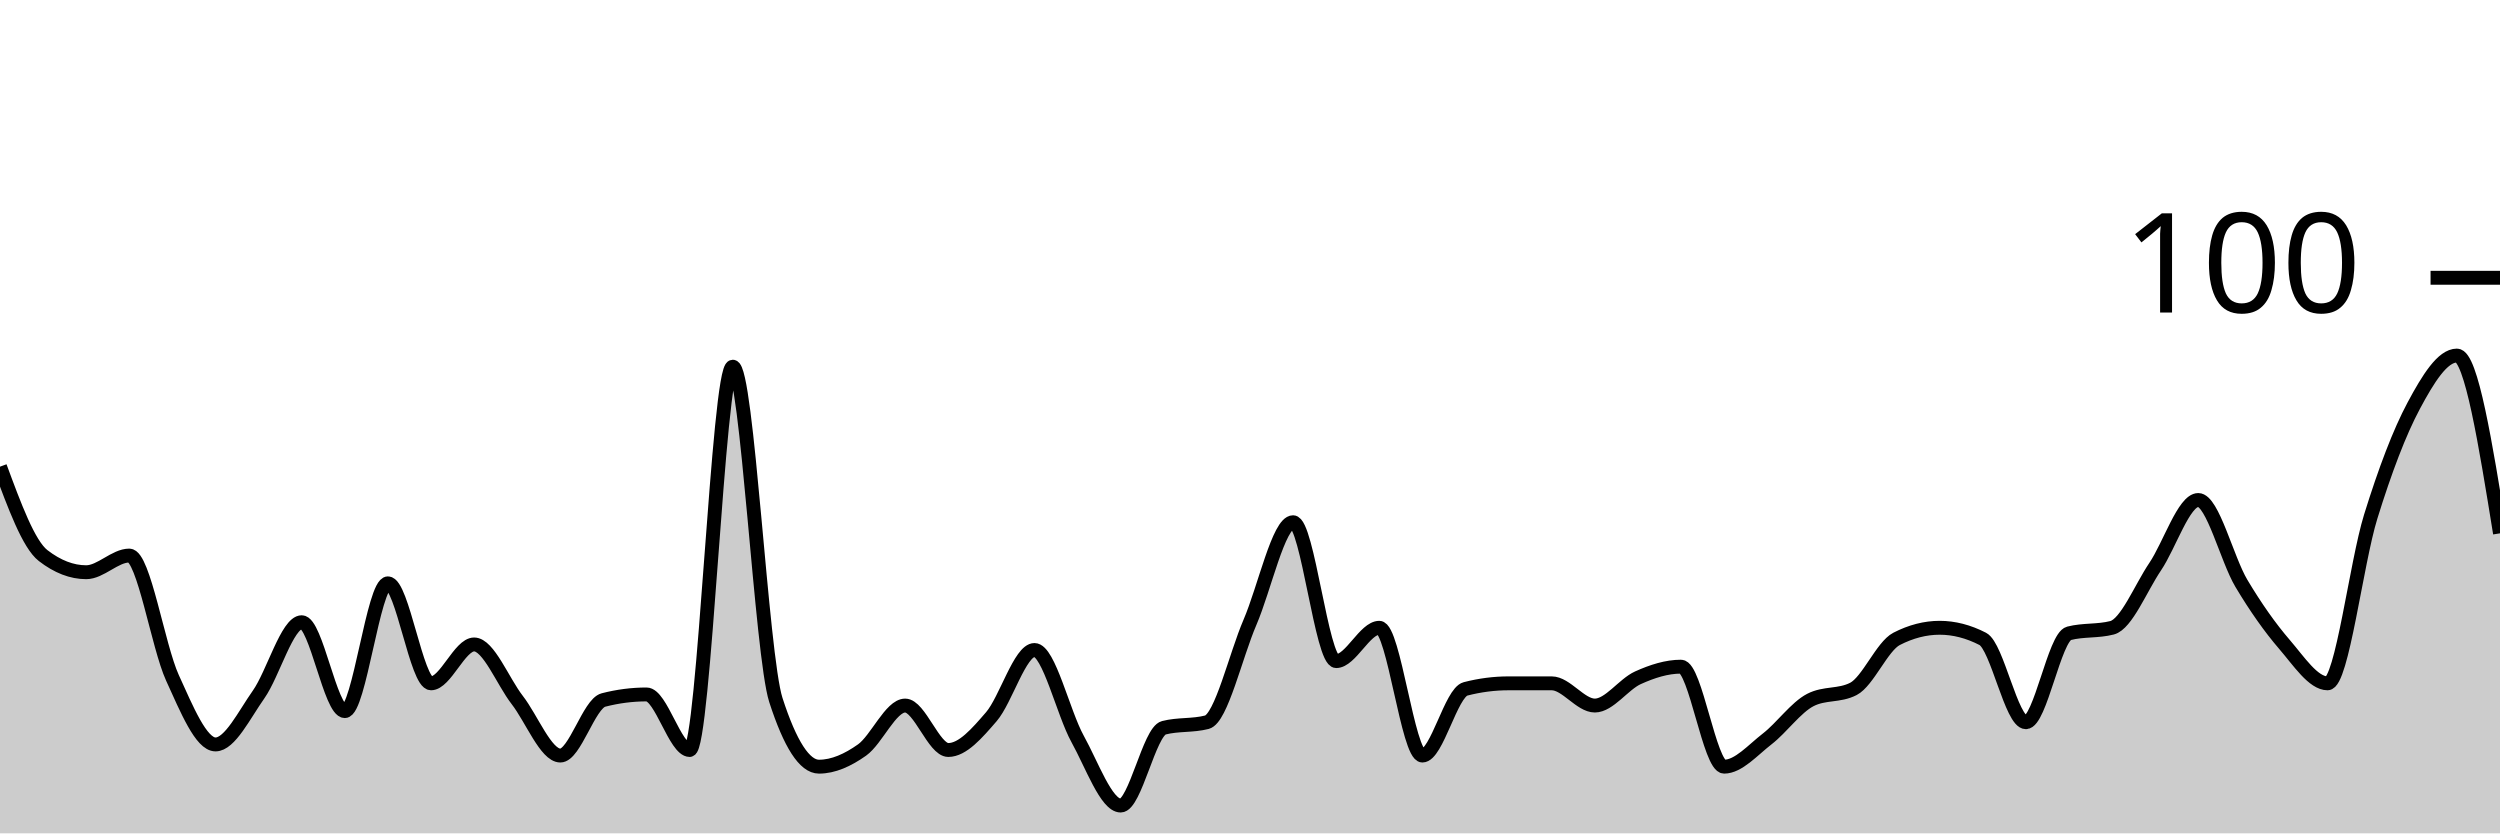
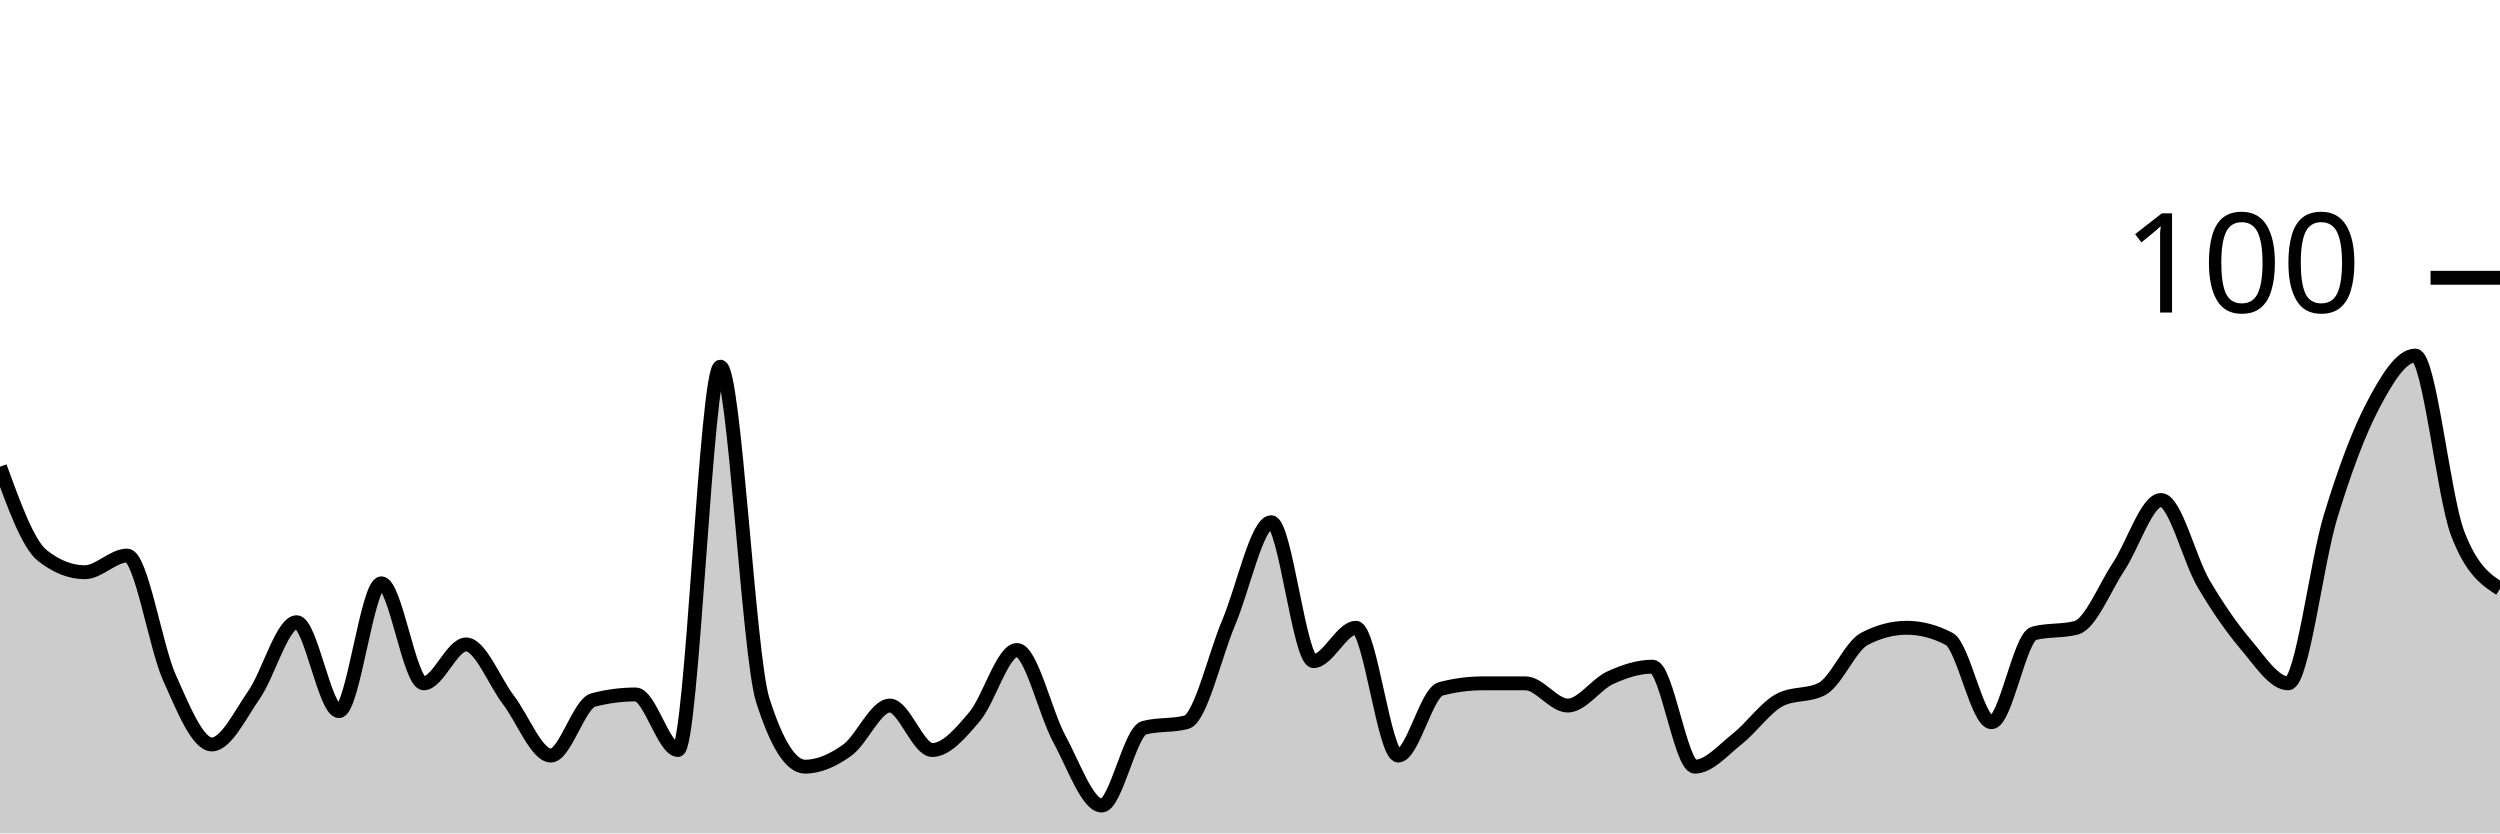
<svg xmlns="http://www.w3.org/2000/svg" viewBox="0 0 180 60">
  <g transform="translate(0,20)">
-     <path class="area" fill="rgba(0, 0, 0, 0.2)" d="M0,13.6C1.034,16.4,2.069,19.2,3.103,20C4.138,20.8,5.172,21.2,6.207,21.2C7.241,21.2,8.276,20,9.31,20C10.345,20,11.379,26.533,12.414,28.8C13.448,31.067,14.483,33.6,15.517,33.6C16.552,33.6,17.586,31.467,18.621,30C19.655,28.533,20.69,24.8,21.724,24.8C22.759,24.8,23.793,31.2,24.828,31.2C25.862,31.2,26.897,22,27.931,22C28.966,22,30,29.2,31.034,29.2C32.069,29.2,33.103,26.4,34.138,26.4C35.172,26.4,36.207,29.067,37.241,30.4C38.276,31.733,39.31,34.4,40.345,34.4C41.379,34.4,42.414,30.667,43.448,30.4C44.483,30.133,45.517,30,46.552,30C47.586,30,48.621,34,49.655,34C50.69,34,51.724,6.4,52.759,6.4C53.793,6.4,54.828,27.2,55.862,30.4C56.897,33.6,57.931,35.2,58.966,35.2C60,35.2,61.034,34.733,62.069,34C63.103,33.267,64.138,30.8,65.172,30.8C66.207,30.8,67.241,34,68.276,34C69.31,34,70.345,32.8,71.379,31.6C72.414,30.4,73.448,26.8,74.483,26.8C75.517,26.8,76.552,31.333,77.586,33.2C78.621,35.067,79.655,38,80.69,38C81.724,38,82.759,32.667,83.793,32.4C84.828,32.133,85.862,32.267,86.897,32C87.931,31.733,88.966,27.2,90,24.8C91.034,22.4,92.069,17.6,93.103,17.6C94.138,17.6,95.172,27.6,96.207,27.6C97.241,27.6,98.276,25.2,99.31,25.2C100.345,25.2,101.379,34.4,102.414,34.4C103.448,34.4,104.483,29.867,105.517,29.6C106.552,29.333,107.586,29.2,108.621,29.2C109.655,29.2,110.69,29.2,111.724,29.2C112.759,29.2,113.793,30.8,114.828,30.8C115.862,30.8,116.897,29.267,117.931,28.8C118.966,28.333,120,28,121.034,28C122.069,28,123.103,35.2,124.138,35.2C125.172,35.2,126.207,34,127.241,33.2C128.276,32.4,129.31,30.933,130.345,30.4C131.379,29.867,132.414,30.133,133.448,29.6C134.483,29.067,135.517,26.533,136.552,26C137.586,25.467,138.621,25.2,139.655,25.2C140.69,25.2,141.724,25.467,142.759,26C143.793,26.533,144.828,32,145.862,32C146.897,32,147.931,25.867,148.966,25.6C150,25.333,151.034,25.467,152.069,25.2C153.103,24.933,154.138,22.333,155.172,20.8C156.207,19.267,157.241,16,158.276,16C159.31,16,160.345,20.267,161.379,22C162.414,23.733,163.448,25.2,164.483,26.4C165.517,27.6,166.552,29.2,167.586,29.2C168.621,29.2,169.655,20.533,170.69,17.2C171.724,13.867,172.759,11.133,173.793,9.2C174.828,7.267,175.862,5.6,176.897,5.6C177.931,5.6,178.966,12,180,18.4L180,40C178.966,40,177.931,40,176.897,40C175.862,40,174.828,40,173.793,40C172.759,40,171.724,40,170.69,40C169.655,40,168.621,40,167.586,40C166.552,40,165.517,40,164.483,40C163.448,40,162.414,40,161.379,40C160.345,40,159.31,40,158.276,40C157.241,40,156.207,40,155.172,40C154.138,40,153.103,40,152.069,40C151.034,40,150,40,148.966,40C147.931,40,146.897,40,145.862,40C144.828,40,143.793,40,142.759,40C141.724,40,140.69,40,139.655,40C138.621,40,137.586,40,136.552,40C135.517,40,134.483,40,133.448,40C132.414,40,131.379,40,130.345,40C129.31,40,128.276,40,127.241,40C126.207,40,125.172,40,124.138,40C123.103,40,122.069,40,121.034,40C120,40,118.966,40,117.931,40C116.897,40,115.862,40,114.828,40C113.793,40,112.759,40,111.724,40C110.69,40,109.655,40,108.621,40C107.586,40,106.552,40,105.517,40C104.483,40,103.448,40,102.414,40C101.379,40,100.345,40,99.31,40C98.276,40,97.241,40,96.207,40C95.172,40,94.138,40,93.103,40C92.069,40,91.034,40,90,40C88.966,40,87.931,40,86.897,40C85.862,40,84.828,40,83.793,40C82.759,40,81.724,40,80.69,40C79.655,40,78.621,40,77.586,40C76.552,40,75.517,40,74.483,40C73.448,40,72.414,40,71.379,40C70.345,40,69.31,40,68.276,40C67.241,40,66.207,40,65.172,40C64.138,40,63.103,40,62.069,40C61.034,40,60,40,58.966,40C57.931,40,56.897,40,55.862,40C54.828,40,53.793,40,52.759,40C51.724,40,50.69,40,49.655,40C48.621,40,47.586,40,46.552,40C45.517,40,44.483,40,43.448,40C42.414,40,41.379,40,40.345,40C39.31,40,38.276,40,37.241,40C36.207,40,35.172,40,34.138,40C33.103,40,32.069,40,31.034,40C30,40,28.966,40,27.931,40C26.897,40,25.862,40,24.828,40C23.793,40,22.759,40,21.724,40C20.69,40,19.655,40,18.621,40C17.586,40,16.552,40,15.517,40C14.483,40,13.448,40,12.414,40C11.379,40,10.345,40,9.31,40C8.276,40,7.241,40,6.207,40C5.172,40,4.138,40,3.103,40C2.069,40,1.034,40,0,40Z" />
-     <path class="line" stroke="black" fill="none" d="M0,13.6C1.034,16.4,2.069,19.2,3.103,20C4.138,20.8,5.172,21.2,6.207,21.2C7.241,21.2,8.276,20,9.31,20C10.345,20,11.379,26.533,12.414,28.8C13.448,31.067,14.483,33.6,15.517,33.6C16.552,33.6,17.586,31.467,18.621,30C19.655,28.533,20.69,24.8,21.724,24.8C22.759,24.8,23.793,31.2,24.828,31.2C25.862,31.2,26.897,22,27.931,22C28.966,22,30,29.2,31.034,29.2C32.069,29.2,33.103,26.4,34.138,26.4C35.172,26.4,36.207,29.067,37.241,30.4C38.276,31.733,39.31,34.4,40.345,34.4C41.379,34.4,42.414,30.667,43.448,30.4C44.483,30.133,45.517,30,46.552,30C47.586,30,48.621,34,49.655,34C50.69,34,51.724,6.4,52.759,6.4C53.793,6.4,54.828,27.2,55.862,30.4C56.897,33.6,57.931,35.2,58.966,35.2C60,35.2,61.034,34.733,62.069,34C63.103,33.267,64.138,30.8,65.172,30.8C66.207,30.8,67.241,34,68.276,34C69.31,34,70.345,32.8,71.379,31.6C72.414,30.4,73.448,26.8,74.483,26.8C75.517,26.8,76.552,31.333,77.586,33.2C78.621,35.067,79.655,38,80.69,38C81.724,38,82.759,32.667,83.793,32.4C84.828,32.133,85.862,32.267,86.897,32C87.931,31.733,88.966,27.2,90,24.8C91.034,22.4,92.069,17.6,93.103,17.6C94.138,17.6,95.172,27.6,96.207,27.6C97.241,27.6,98.276,25.2,99.31,25.2C100.345,25.2,101.379,34.4,102.414,34.4C103.448,34.4,104.483,29.867,105.517,29.6C106.552,29.333,107.586,29.2,108.621,29.2C109.655,29.2,110.69,29.2,111.724,29.2C112.759,29.2,113.793,30.8,114.828,30.8C115.862,30.8,116.897,29.267,117.931,28.8C118.966,28.333,120,28,121.034,28C122.069,28,123.103,35.2,124.138,35.2C125.172,35.2,126.207,34,127.241,33.2C128.276,32.4,129.31,30.933,130.345,30.4C131.379,29.867,132.414,30.133,133.448,29.6C134.483,29.067,135.517,26.533,136.552,26C137.586,25.467,138.621,25.2,139.655,25.2C140.69,25.2,141.724,25.467,142.759,26C143.793,26.533,144.828,32,145.862,32C146.897,32,147.931,25.867,148.966,25.6C150,25.333,151.034,25.467,152.069,25.2C153.103,24.933,154.138,22.333,155.172,20.8C156.207,19.267,157.241,16,158.276,16C159.31,16,160.345,20.267,161.379,22C162.414,23.733,163.448,25.2,164.483,26.4C165.517,27.6,166.552,29.2,167.586,29.2C168.621,29.2,169.655,20.533,170.69,17.2C171.724,13.867,172.759,11.133,173.793,9.2C174.828,7.267,175.862,5.6,176.897,5.6C177.931,5.6,178.966,12,180,18.4" />
+     <path class="area" fill="rgba(0, 0, 0, 0.2)" d="M0,13.6C1.017,16.4,2.034,19.2,3.051,20C4.068,20.8,5.085,21.2,6.102,21.2C7.119,21.2,8.136,20,9.153,20C10.169,20,11.186,26.533,12.203,28.8C13.22,31.067,14.237,33.6,15.254,33.6C16.271,33.6,17.288,31.467,18.305,30C19.322,28.533,20.339,24.8,21.356,24.8C22.373,24.8,23.39,31.2,24.407,31.2C25.424,31.2,26.441,22,27.458,22C28.475,22,29.492,29.2,30.508,29.2C31.525,29.2,32.542,26.4,33.559,26.4C34.576,26.4,35.593,29.067,36.61,30.4C37.627,31.733,38.644,34.4,39.661,34.4C40.678,34.4,41.695,30.667,42.712,30.4C43.729,30.133,44.746,30,45.763,30C46.78,30,47.797,34,48.814,34C49.831,34,50.847,6.4,51.864,6.4C52.881,6.4,53.898,27.2,54.915,30.4C55.932,33.6,56.949,35.2,57.966,35.2C58.983,35.2,60,34.733,61.017,34C62.034,33.267,63.051,30.8,64.068,30.8C65.085,30.8,66.102,34,67.119,34C68.136,34,69.153,32.8,70.169,31.6C71.186,30.4,72.203,26.8,73.22,26.8C74.237,26.8,75.254,31.333,76.271,33.2C77.288,35.067,78.305,38,79.322,38C80.339,38,81.356,32.667,82.373,32.4C83.39,32.133,84.407,32.267,85.424,32C86.441,31.733,87.458,27.2,88.475,24.8C89.492,22.4,90.508,17.6,91.525,17.6C92.542,17.6,93.559,27.6,94.576,27.6C95.593,27.6,96.61,25.2,97.627,25.2C98.644,25.2,99.661,34.4,100.678,34.4C101.695,34.4,102.712,29.867,103.729,29.6C104.746,29.333,105.763,29.2,106.78,29.2C107.797,29.2,108.814,29.2,109.831,29.2C110.847,29.2,111.864,30.8,112.881,30.8C113.898,30.8,114.915,29.267,115.932,28.8C116.949,28.333,117.966,28,118.983,28C120,28,121.017,35.2,122.034,35.2C123.051,35.2,124.068,34,125.085,33.2C126.102,32.4,127.119,30.933,128.136,30.4C129.153,29.867,130.169,30.133,131.186,29.6C132.203,29.067,133.22,26.533,134.237,26C135.254,25.467,136.271,25.2,137.288,25.2C138.305,25.2,139.322,25.467,140.339,26C141.356,26.533,142.373,32,143.39,32C144.407,32,145.424,25.867,146.441,25.6C147.458,25.333,148.475,25.467,149.492,25.2C150.508,24.933,151.525,22.333,152.542,20.8C153.559,19.267,154.576,16,155.593,16C156.61,16,157.627,20.267,158.644,22C159.661,23.733,160.678,25.2,161.695,26.4C162.712,27.6,163.729,29.2,164.746,29.2C165.763,29.2,166.78,20.533,167.797,17.2C168.814,13.867,169.831,11.133,170.847,9.2C171.864,7.267,172.881,5.6,173.898,5.6C174.915,5.6,175.932,15.733,176.949,18.4C177.966,21.067,178.983,21.733,180,22.4L180,40C178.983,40,177.966,40,176.949,40C175.932,40,174.915,40,173.898,40C172.881,40,171.864,40,170.847,40C169.831,40,168.814,40,167.797,40C166.78,40,165.763,40,164.746,40C163.729,40,162.712,40,161.695,40C160.678,40,159.661,40,158.644,40C157.627,40,156.61,40,155.593,40C154.576,40,153.559,40,152.542,40C151.525,40,150.508,40,149.492,40C148.475,40,147.458,40,146.441,40C145.424,40,144.407,40,143.39,40C142.373,40,141.356,40,140.339,40C139.322,40,138.305,40,137.288,40C136.271,40,135.254,40,134.237,40C133.22,40,132.203,40,131.186,40C130.169,40,129.153,40,128.136,40C127.119,40,126.102,40,125.085,40C124.068,40,123.051,40,122.034,40C121.017,40,120,40,118.983,40C117.966,40,116.949,40,115.932,40C114.915,40,113.898,40,112.881,40C111.864,40,110.847,40,109.831,40C108.814,40,107.797,40,106.78,40C105.763,40,104.746,40,103.729,40C102.712,40,101.695,40,100.678,40C99.661,40,98.644,40,97.627,40C96.61,40,95.593,40,94.576,40C93.559,40,92.542,40,91.525,40C90.508,40,89.492,40,88.475,40C87.458,40,86.441,40,85.424,40C84.407,40,83.39,40,82.373,40C81.356,40,80.339,40,79.322,40C78.305,40,77.288,40,76.271,40C75.254,40,74.237,40,73.22,40C72.203,40,71.186,40,70.169,40C69.153,40,68.136,40,67.119,40C66.102,40,65.085,40,64.068,40C63.051,40,62.034,40,61.017,40C60,40,58.983,40,57.966,40C56.949,40,55.932,40,54.915,40C53.898,40,52.881,40,51.864,40C50.847,40,49.831,40,48.814,40C47.797,40,46.78,40,45.763,40C44.746,40,43.729,40,42.712,40C41.695,40,40.678,40,39.661,40C38.644,40,37.627,40,36.61,40C35.593,40,34.576,40,33.559,40C32.542,40,31.525,40,30.508,40C29.492,40,28.475,40,27.458,40C26.441,40,25.424,40,24.407,40C23.39,40,22.373,40,21.356,40C20.339,40,19.322,40,18.305,40C17.288,40,16.271,40,15.254,40C14.237,40,13.22,40,12.203,40C11.186,40,10.169,40,9.153,40C8.136,40,7.119,40,6.102,40C5.085,40,4.068,40,3.051,40C2.034,40,1.017,40,0,40Z" />
+     <path class="line" stroke="black" fill="none" d="M0,13.6C1.017,16.4,2.034,19.2,3.051,20C4.068,20.8,5.085,21.2,6.102,21.2C7.119,21.2,8.136,20,9.153,20C10.169,20,11.186,26.533,12.203,28.8C13.22,31.067,14.237,33.6,15.254,33.6C16.271,33.6,17.288,31.467,18.305,30C19.322,28.533,20.339,24.8,21.356,24.8C22.373,24.8,23.39,31.2,24.407,31.2C25.424,31.2,26.441,22,27.458,22C28.475,22,29.492,29.2,30.508,29.2C31.525,29.2,32.542,26.4,33.559,26.4C34.576,26.4,35.593,29.067,36.61,30.4C37.627,31.733,38.644,34.4,39.661,34.4C40.678,34.4,41.695,30.667,42.712,30.4C43.729,30.133,44.746,30,45.763,30C46.78,30,47.797,34,48.814,34C49.831,34,50.847,6.4,51.864,6.4C52.881,6.4,53.898,27.2,54.915,30.4C55.932,33.6,56.949,35.2,57.966,35.2C58.983,35.2,60,34.733,61.017,34C62.034,33.267,63.051,30.8,64.068,30.8C65.085,30.8,66.102,34,67.119,34C68.136,34,69.153,32.8,70.169,31.6C71.186,30.4,72.203,26.8,73.22,26.8C74.237,26.8,75.254,31.333,76.271,33.2C77.288,35.067,78.305,38,79.322,38C80.339,38,81.356,32.667,82.373,32.4C83.39,32.133,84.407,32.267,85.424,32C86.441,31.733,87.458,27.2,88.475,24.8C89.492,22.4,90.508,17.6,91.525,17.6C92.542,17.6,93.559,27.6,94.576,27.6C95.593,27.6,96.61,25.2,97.627,25.2C98.644,25.2,99.661,34.4,100.678,34.4C101.695,34.4,102.712,29.867,103.729,29.6C104.746,29.333,105.763,29.2,106.78,29.2C107.797,29.2,108.814,29.2,109.831,29.2C110.847,29.2,111.864,30.8,112.881,30.8C113.898,30.8,114.915,29.267,115.932,28.8C116.949,28.333,117.966,28,118.983,28C120,28,121.017,35.2,122.034,35.2C123.051,35.2,124.068,34,125.085,33.2C126.102,32.4,127.119,30.933,128.136,30.4C129.153,29.867,130.169,30.133,131.186,29.6C132.203,29.067,133.22,26.533,134.237,26C135.254,25.467,136.271,25.2,137.288,25.2C138.305,25.2,139.322,25.467,140.339,26C141.356,26.533,142.373,32,143.39,32C144.407,32,145.424,25.867,146.441,25.6C147.458,25.333,148.475,25.467,149.492,25.2C150.508,24.933,151.525,22.333,152.542,20.8C153.559,19.267,154.576,16,155.593,16C156.61,16,157.627,20.267,158.644,22C159.661,23.733,160.678,25.2,161.695,26.4C162.712,27.6,163.729,29.2,164.746,29.2C165.763,29.2,166.78,20.533,167.797,17.2C168.814,13.867,169.831,11.133,170.847,9.2C171.864,7.267,172.881,5.6,173.898,5.6C174.915,5.6,175.932,15.733,176.949,18.4C177.966,21.067,178.983,21.733,180,22.4" />
    <path class="axis-ceiling" stroke-width="1" stroke="black" fill="none" d="M175,0L180,0" />
    <text class="axis-ceiling-label" font-family="sans-serif" text-anchor="end" font-size="10px" x="170" y="2.5">100</text>
  </g>
</svg>
